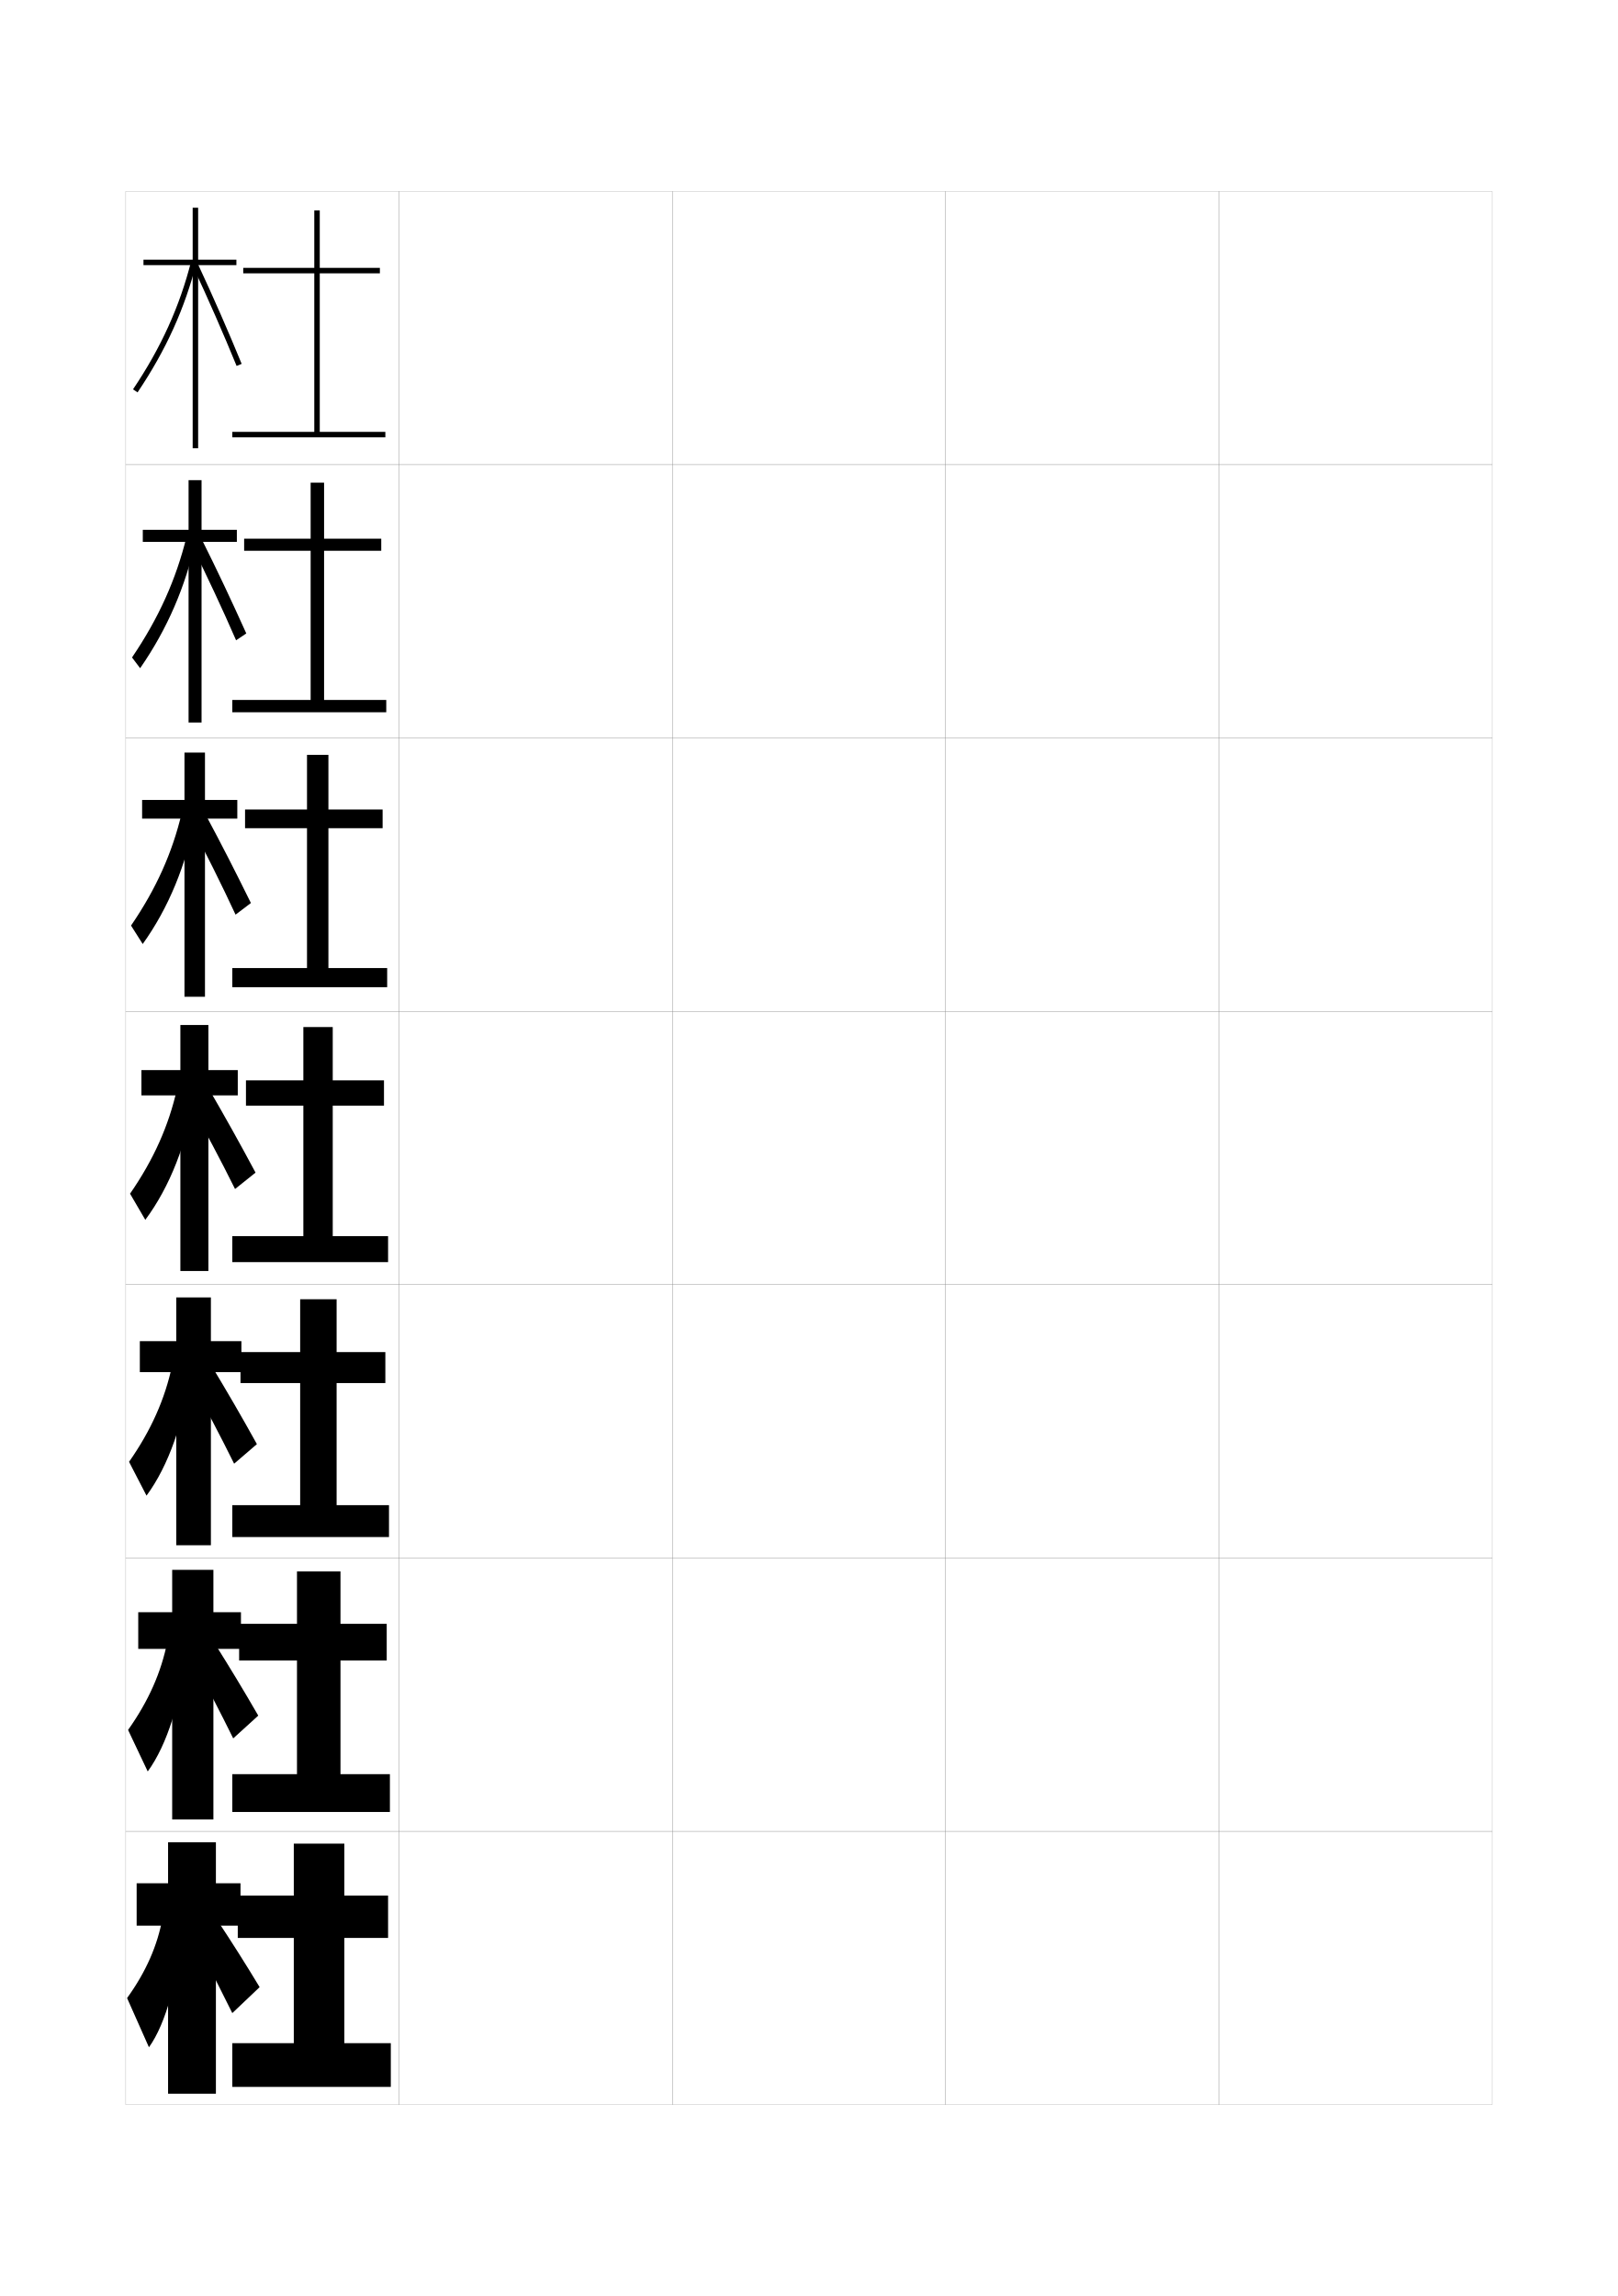
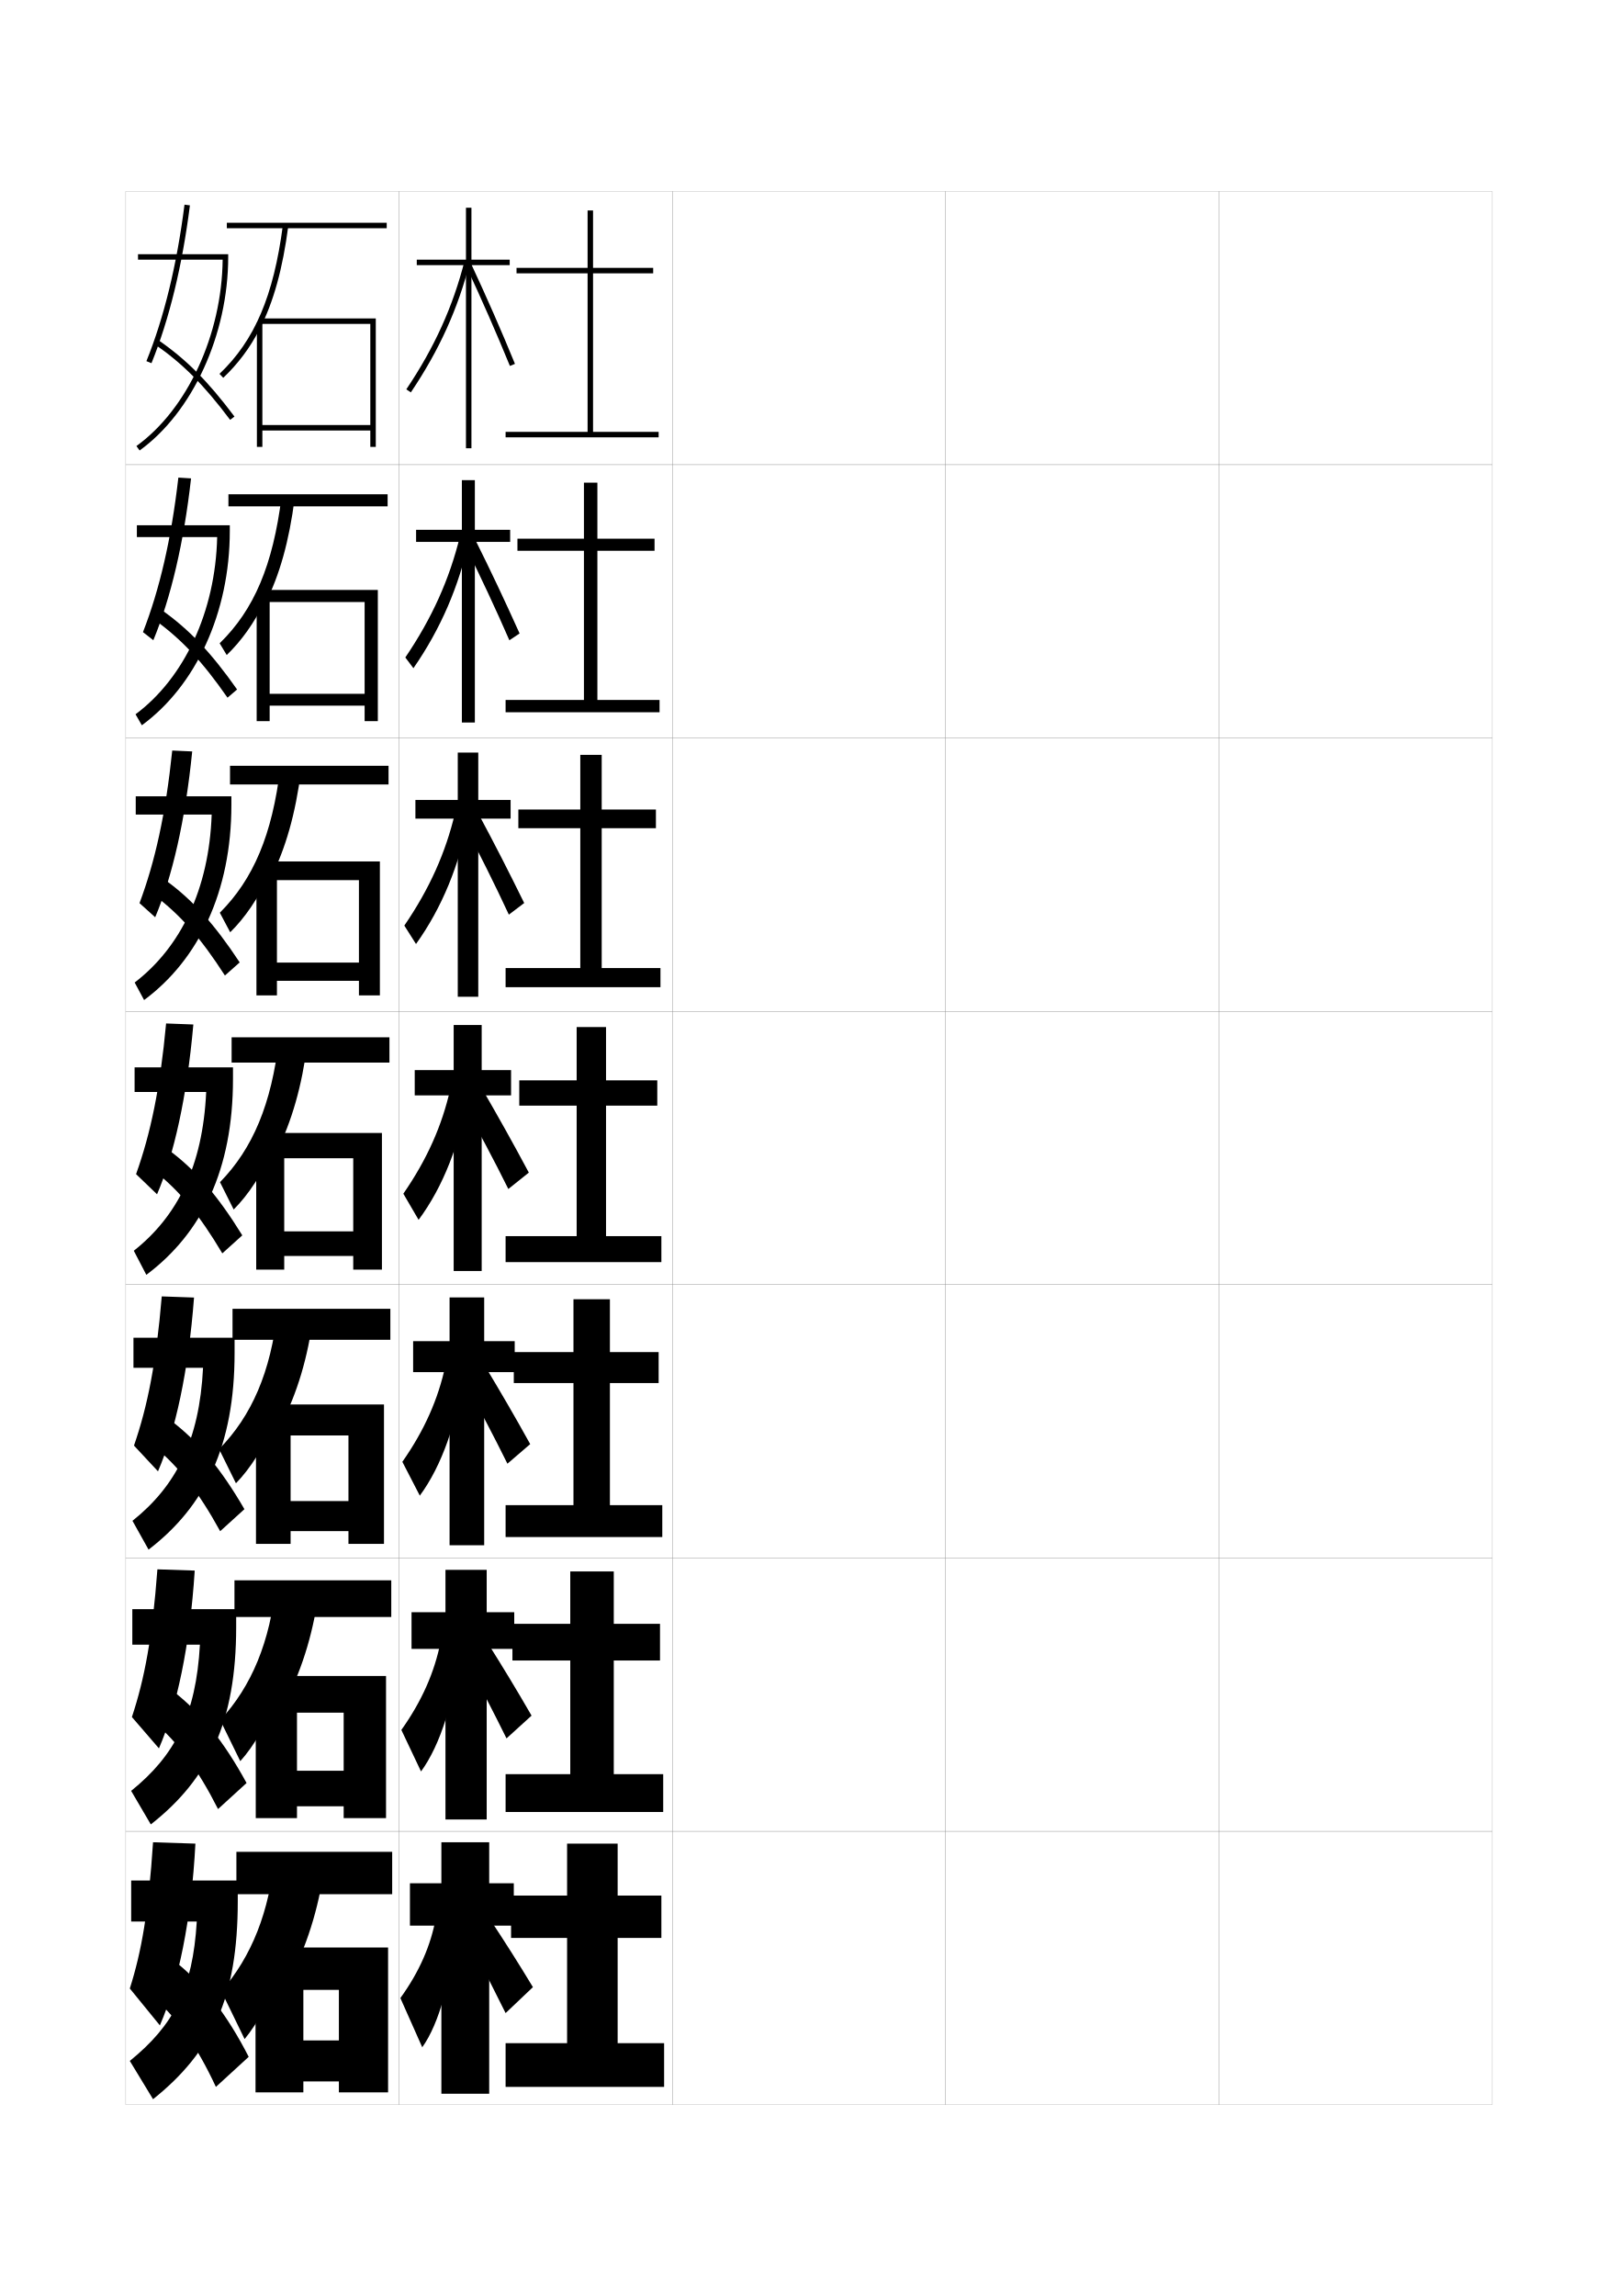
<svg xmlns="http://www.w3.org/2000/svg" version="1.1" id="glyphs" x="0px" y="0px" width="592px" height="840px" viewBox="0 0 592 840" enable-background="new 0 0 592 840" xml:space="preserve">
  <g>
    <rect x="46" y="70" fill="none" stroke="#999999" stroke-width="0.1" width="100" height="100" />
    <rect x="46" y="170" fill="none" stroke="#999999" stroke-width="0.1" width="100" height="100" />
    <rect x="46" y="270" fill="none" stroke="#999999" stroke-width="0.1" width="100" height="100" />
    <rect x="46" y="370" fill="none" stroke="#999999" stroke-width="0.1" width="100" height="100" />
    <rect x="46" y="470" fill="none" stroke="#999999" stroke-width="0.1" width="100" height="100" />
    <rect x="46" y="570" fill="none" stroke="#999999" stroke-width="0.1" width="100" height="100" />
    <rect x="46" y="670" fill="none" stroke="#999999" stroke-width="0.1" width="100" height="100" />
    <rect x="146" y="70" fill="none" stroke="#999999" stroke-width="0.1" width="100" height="100" />
    <rect x="146" y="170" fill="none" stroke="#999999" stroke-width="0.1" width="100" height="100" />
    <rect x="146" y="270" fill="none" stroke="#999999" stroke-width="0.1" width="100" height="100" />
    <rect x="146" y="370" fill="none" stroke="#999999" stroke-width="0.1" width="100" height="100" />
    <rect x="146" y="470" fill="none" stroke="#999999" stroke-width="0.1" width="100" height="100" />
    <rect x="146" y="570" fill="none" stroke="#999999" stroke-width="0.1" width="100" height="100" />
    <rect x="146" y="670" fill="none" stroke="#999999" stroke-width="0.1" width="100" height="100" />
    <rect x="246" y="70" fill="none" stroke="#999999" stroke-width="0.1" width="100" height="100" />
    <rect x="246" y="170" fill="none" stroke="#999999" stroke-width="0.1" width="100" height="100" />
    <rect x="246" y="270" fill="none" stroke="#999999" stroke-width="0.1" width="100" height="100" />
    <rect x="246" y="370" fill="none" stroke="#999999" stroke-width="0.1" width="100" height="100" />
    <rect x="246" y="470" fill="none" stroke="#999999" stroke-width="0.1" width="100" height="100" />
    <rect x="246" y="570" fill="none" stroke="#999999" stroke-width="0.1" width="100" height="100" />
    <rect x="246" y="670" fill="none" stroke="#999999" stroke-width="0.1" width="100" height="100" />
    <rect x="346" y="70" fill="none" stroke="#999999" stroke-width="0.1" width="100" height="100" />
    <rect x="346" y="170" fill="none" stroke="#999999" stroke-width="0.1" width="100" height="100" />
    <rect x="346" y="270" fill="none" stroke="#999999" stroke-width="0.1" width="100" height="100" />
    <rect x="346" y="370" fill="none" stroke="#999999" stroke-width="0.1" width="100" height="100" />
    <rect x="346" y="470" fill="none" stroke="#999999" stroke-width="0.1" width="100" height="100" />
    <rect x="346" y="570" fill="none" stroke="#999999" stroke-width="0.1" width="100" height="100" />
    <rect x="346" y="670" fill="none" stroke="#999999" stroke-width="0.1" width="100" height="100" />
    <rect x="446" y="70" fill="none" stroke="#999999" stroke-width="0.1" width="100" height="100" />
    <rect x="446" y="170" fill="none" stroke="#999999" stroke-width="0.1" width="100" height="100" />
    <rect x="446" y="270" fill="none" stroke="#999999" stroke-width="0.1" width="100" height="100" />
    <rect x="446" y="370" fill="none" stroke="#999999" stroke-width="0.1" width="100" height="100" />
    <rect x="446" y="470" fill="none" stroke="#999999" stroke-width="0.1" width="100" height="100" />
    <rect x="446" y="570" fill="none" stroke="#999999" stroke-width="0.1" width="100" height="100" />
    <rect x="446" y="670" fill="none" stroke="#999999" stroke-width="0.1" width="100" height="100" />
  </g>
  <g>
-     <polygon points="126,747.5 126,709 142,709 142,693.5 126,693.5 126,674.5 107.5,674.5 107.5,693.5 87,693.5 87,709 107.5,709    107.5,747.5 85,747.5 85,763.5 143,763.5 143,747.5  " />
-     <polygon points="124.583,649.084 124.583,607.5 141.5,607.5 141.5,594.084 124.583,594.084    124.583,574.917 108.667,574.917 108.667,594.084 87.5,594.084 87.5,607.5 108.667,607.5    108.667,649.084 85,649.084 85,662.916 142.667,662.916 142.667,649.084  " />
-     <polygon points="123.167,550.667 123.167,506 141,506 141,494.667 123.167,494.667    123.167,475.334 109.833,475.334 109.833,494.667 88,494.667 88,506 109.833,506    109.833,550.667 85,550.667 85,562.333 142.333,562.333 142.333,550.667  " />
+     <polygon points="226,747.5 226,709 242,709 242,693.5 226,693.5 226,674.5 207.5,674.5 207.5,693.5 187,693.5 187,709 207.5,709    207.5,747.5 185,747.5 185,763.5 243,763.5 243,747.5  " />
+     <polygon points="224.583,649.084 224.583,607.5 241.5,607.5 241.5,594.084 224.583,594.084    224.583,574.917 208.667,574.917 208.667,594.084 187.5,594.084 187.5,607.5 208.667,607.5    208.667,649.084 185,649.084 185,662.916 242.667,662.916 242.667,649.084  " />
+     <polygon points="223.167,550.667 223.167,506 241,506 241,494.667 223.167,494.667    223.167,475.334 209.833,475.334 209.833,494.667 188,494.667 188,506 209.833,506    209.833,550.667 185,550.667 185,562.333 242.333,562.333 242.333,550.667  " />
  </g>
  <g>
-     <polygon points="117,158 117,100 139,100 139,98 117,98 117,77 115,77 115,98 89,98 89,100 115,100 115,158 85,158 85,160 141,160    141,158  " />
-     <polygon points="118.583,256.083 118.583,201.5 139.5,201.5 139.5,197.083 118.583,197.083    118.583,176.583 113.666,176.583 113.666,197.083 89.333,197.083 89.333,201.5    113.666,201.5 113.666,256.083 85,256.083 85,260.583 141.333,260.583    141.333,256.083  " />
-     <polygon points="120.167,354.167 120.167,303 140,303 140,296.167 120.167,296.167    120.167,276.167 112.333,276.167 112.333,296.167 89.667,296.167 89.667,303 112.333,303    112.333,354.167 85,354.167 85,361.167 141.667,361.167 141.667,354.167  " />
-     <polygon points="121.75,452.25 121.75,404.5 140.5,404.5 140.5,395.25 121.75,395.25 121.75,375.75 111,375.75 111,395.25    90,395.25 90,404.5 111,404.5 111,452.25 85,452.25 85,461.75 142,461.75 142,452.25  " />
+     <polygon points="217,158 217,100 239,100 239,98 217,98 217,77 215,77 215,98 189,98 189,100 215,100 215,158 185,158 185,160    241,160 241,158  " />
+     <polygon points="218.583,256.083 218.583,201.5 239.5,201.5 239.5,197.083 218.583,197.083    218.583,176.583 213.666,176.583 213.666,197.083 189.333,197.083 189.333,201.5    213.666,201.5 213.666,256.083 185,256.083 185,260.583 241.333,260.583    241.333,256.083  " />
+     <polygon points="220.167,354.167 220.167,303 240,303 240,296.167 220.167,296.167    220.167,276.167 212.333,276.167 212.333,296.167 189.667,296.167 189.667,303    212.333,303 212.333,354.167 185,354.167 185,361.167 241.667,361.167 241.667,354.167  " />
+     <polygon points="221.75,452.25 221.75,404.5 240.5,404.5 240.5,395.25 221.75,395.25 221.75,375.75 211,375.75 211,395.25    190,395.25 190,404.5 211,404.5 211,452.25 185,452.25 185,461.75 242,461.75 242,452.25  " />
  </g>
  <g>
    <g>
-       <polygon points="88,689 79,689 79,674 61.5,674 61.5,689 50,689 50,704.5 61.5,704.5 61.5,766 79,766 79,704.5 88,704.5   " />
-       <path d="M59.5,701.5c-1.845,10.264-6.065,19.883-13,29.5l8,18    c6.129-8.473,11.064-25.761,11.5-43.5L59.5,701.5z" />
-       <path d="M71,709c5.024,9.572,9.457,18.29,14,27.5l10-9.5c-5.325-8.814-10.071-16.281-15.5-24.5    L71,709z" />
+       <polygon points="188,689 179,689 179,674 161.5,674 161.5,689 150,689 150,704.5 161.5,704.5 161.5,766 179,766 179,704.5     188,704.5   " />
+       <path d="M159.5,701.5c-1.845,10.264-6.065,19.883-13,29.5l8,18    c6.129-8.473,11.064-25.761,11.5-43.5L159.5,701.5z" />
+       <path d="M171,709c5.024,9.572,9.457,18.29,14,27.5l10-9.5c-5.325-8.814-10.071-16.281-15.5-24.5    L171,709z" />
    </g>
    <g>
-       <polygon points="50.583,589.834 50.583,603.25 63,603.25 63,665.667 78.083,665.667 78.083,603.25     88.167,603.25 88.167,589.834 78.083,589.834 78.083,574.334 63,574.334 63,589.834   " />
-       <path d="M46.861,632.906l7.194,15.188c7.068-9.65,12.484-26.588,13.631-44.219    l-6.432-3.416C59.007,611.822,54.358,622.338,46.861,632.906z" />
-       <path d="M70.333,607c5.144,9.516,10.278,19.436,15,29L94.5,627.667    c-5.592-9.694-10.369-17.54-16-26.501L70.333,607z" />
+       <polygon points="150.583,589.834 150.583,603.25 163,603.25 163,665.667 178.083,665.667     178.083,603.25 188.167,603.25 188.167,589.834 178.083,589.834 178.083,574.334     163,574.334 163,589.834   " />
+       <path d="M146.861,632.906l7.194,15.188c7.068-9.65,12.484-26.588,13.631-44.219    l-6.432-3.416C159.007,611.822,154.358,622.338,146.861,632.906z" />
+       <path d="M170.333,607c5.144,9.516,10.278,19.436,15,29L194.5,627.667    c-5.592-9.694-10.369-17.54-16-26.501L170.333,607z" />
    </g>
    <g>
-       <polygon points="51.167,490.667 51.167,502 64.5,502 64.5,565.334 77.167,565.334 77.167,502     88.333,502 88.333,490.667 77.167,490.667 77.167,474.667 64.5,474.667 64.5,490.667   " />
-       <path d="M47.223,534.813l6.387,12.373c8.008-10.826,13.904-27.415,15.763-44.938    l-6.364-2.831C60.359,511.881,55.282,523.292,47.223,534.813z" />
-       <path d="M69.667,505c5.263,9.46,11.099,20.58,16,30.5L94,528.334    c-5.858-10.573-10.667-18.8-16.5-28.501L69.667,505z" />
+       <polygon points="151.167,490.667 151.167,502 164.5,502 164.5,565.334 177.167,565.334 177.167,502     188.333,502 188.333,490.667 177.167,490.667 177.167,474.667 164.5,474.667 164.5,490.667       " />
+       <path d="M147.223,534.813l6.387,12.373c8.008-10.826,13.904-27.415,15.763-44.938    l-6.364-2.831C160.359,511.881,155.282,523.292,147.223,534.813z" />
+       <path d="M169.667,505c5.263,9.46,11.099,20.58,16,30.5L194,528.334    c-5.858-10.573-10.667-18.8-16.5-28.501L169.667,505z" />
    </g>
  </g>
  <g>
    <g>
-       <polygon points="86.5,95 72.5,95 72.5,76 70.5,76 70.5,95 52.5,95 52.5,97 70.5,97 70.5,164 72.5,164 72.5,97 86.5,97   " />
-       <path d="M48.67,142.442l1.66,1.115c10.44-15.53,17.316-30.724,21.64-47.812    l-1.939-0.49C65.766,112.114,58.979,127.108,48.67,142.442z" />
-       <path d="M86.574,133.879C81.75,122.083,76.225,109.477,70.594,97.423l1.812-0.846    c5.644,12.082,11.184,24.72,16.02,36.544L86.574,133.879z" />
+       <polygon points="186.5,95 172.5,95 172.5,76 170.5,76 170.5,95 152.5,95 152.5,97 170.5,97 170.5,164 172.5,164 172.5,97     186.5,97   " />
+       <path d="M148.67,142.442l1.66,1.115c10.44-15.53,17.316-30.724,21.64-47.812    l-1.939-0.49C165.766,112.114,158.979,127.108,148.67,142.442z" />
+       <path d="M186.574,133.879C181.75,122.083,176.225,109.477,170.594,97.423l1.812-0.846    c5.644,12.082,11.184,24.72,16.02,36.544L186.574,133.879z" />
    </g>
    <g>
-       <polygon points="52.25,193.833 52.25,198.25 69,198.25 69,264.333 73.75,264.333 73.75,198.25 86.666,198.25     86.666,193.833 73.75,193.833 73.75,175.667 69,175.667 69,193.833   " />
-       <path d="M48.308,240.535l2.966,3.93c9.943-14.354,16.653-29.896,20.392-47.094    l-3.392-1.076C64.414,212.056,58.054,226.154,48.308,240.535z" />
-       <path d="M70.062,199.281l3.708-2.063c5.774,11.535,11.081,22.829,16.347,34.529    l-3.734,2.505C81.473,222.963,75.61,210.452,70.062,199.281z" />
+       <polygon points="152.25,193.833 152.25,198.25 169,198.25 169,264.333 173.75,264.333 173.75,198.25     186.666,198.25 186.666,193.833 173.75,193.833 173.75,175.667 169,175.667 169,193.833   " />
+       <path d="M148.308,240.535l2.966,3.93c9.943-14.354,16.653-29.896,20.392-47.094    l-3.392-1.076C164.414,212.056,158.054,226.154,148.308,240.535z" />
+       <path d="M170.062,199.281l3.708-2.063c5.774,11.535,11.081,22.829,16.347,34.529    l-3.734,2.505C181.473,222.963,175.61,210.452,170.062,199.281z" />
    </g>
    <g>
-       <polygon points="52,292.667 52,299.5 67.5,299.5 67.5,364.667 75,364.667 75,299.5 86.833,299.5     86.833,292.667 75,292.667 75,275.333 67.5,275.333 67.5,292.667   " />
-       <path d="M47.946,338.628l4.273,6.744c9.445-13.178,15.989-29.069,19.144-46.375    l-4.844-1.661C63.062,311.998,57.13,325.2,47.946,338.628z" />
-       <path d="M69.531,301.141l5.604-3.281c5.904,10.988,10.978,20.938,16.673,32.515    l-5.617,4.252C81.197,323.844,74.997,311.428,69.531,301.141z" />
+       <polygon points="152,292.667 152,299.5 167.5,299.5 167.5,364.667 175,364.667 175,299.5 186.833,299.5     186.833,292.667 175,292.667 175,275.333 167.5,275.333 167.5,292.667   " />
+       <path d="M147.946,338.628l4.273,6.744c9.445-13.178,15.989-29.069,19.144-46.375    l-4.844-1.661C163.062,311.998,157.13,325.2,147.946,338.628z" />
+       <path d="M169.531,301.141l5.604-3.281c5.904,10.988,10.978,20.938,16.673,32.515    l-5.617,4.252C181.197,323.844,174.997,311.428,169.531,301.141z" />
    </g>
    <g>
-       <polygon points="51.75,391.5 51.75,400.75 66,400.75 66,465 76.25,465 76.25,400.75 87,400.75 87,391.5 76.25,391.5 76.25,375     66,375 66,391.5   " />
-       <path d="M47.585,436.721l5.58,9.559c8.947-12.002,15.325-28.242,17.896-45.656    l-6.296-2.246C61.711,411.939,56.206,424.246,47.585,436.721z" />
-       <path d="M69,403c5.383,9.403,11.92,21.725,17,32l7.5-6c-6.124-11.451-10.965-20.059-17-30.5    L69,403z" />
+       <polygon points="151.75,391.5 151.75,400.75 166,400.75 166,465 176.25,465 176.25,400.75 187,400.75 187,391.5 176.25,391.5     176.25,375 166,375 166,391.5   " />
+       <path d="M147.585,436.721l5.58,9.559c8.947-12.002,15.325-28.242,17.896-45.656    l-6.296-2.246C161.711,411.939,156.206,424.246,147.585,436.721z" />
+       <path d="M169,403c5.383,9.403,11.92,21.725,17,32l7.5-6c-6.124-11.451-10.965-20.059-17-30.5    L169,403z" />
+     </g>
+   </g>
+   <g>
+     <g>
+       <path d="M48,688v15h24c-1.494,24.715-8.451,37.935-24.5,51l8.5,14c21.594-17.255,31-37.188,31-72.5V688H48    z" />
+       <path d="M56,674c-1.688,25.396-4.143,39.781-8.5,53.5l11,13.5c6.656-15.317,11.535-38.328,13-66.5L56,674    z" />
+       <path d="M56,730.5c9.113,8.297,15.941,17.878,23,33l12-11c-7.957-15.571-16.742-26.737-26.5-34.5    L56,730.5z" />
+     </g>
+     <g>
+       <path d="M48.417,588.708v13h24.731c-1.419,25.709-9.178,40.601-25.163,53.49    l7.195,12.271c21.161-16.578,31.236-37.597,31.236-72.219v-6.542H48.417z" />
+       <path d="M48.262,628.188l9.892,11.459c6.489-14.985,11.332-37.391,13.094-65.042    l-13.655-0.458C55.734,598.986,52.937,614.104,48.262,628.188z" />
+       <path d="M56.074,629.721c9.232,8.027,16.188,17.309,23.708,32.127l10.437-9.529    c-8.295-15.227-16.892-25.852-26.708-33.457L56.074,629.721z" />
+     </g>
+     <g>
+       <path d="M48.833,489.416v11H74.297c-1.344,26.703-9.904,43.266-25.825,55.98    l5.891,10.54C75.091,551.035,85.834,528.932,85.834,495v-5.584H48.833z" />
+       <path d="M49.024,528.875l8.784,9.417c6.322-14.652,11.128-36.452,13.188-63.583    l-11.811-0.417C57.156,498.578,54.017,514.428,49.024,528.875z" />
+       <path d="M56.147,528.942c9.352,7.757,16.435,16.739,24.416,31.254l8.873-8.06    c-8.633-14.883-17.041-24.966-26.917-32.414L56.147,528.942z" />
+     </g>
+   </g>
+   <g>
+     <g>
+       <rect x="85.083" y="478.833" width="57.75" height="11.333" />
+       <path d="M101.543,479.711c-2.47,22.218-9.41,38.264-21.377,50.455l6.167,12.5    c5.237-5.34,10.453-13.51,15.319-24.454l0.995,3.28    c6.135-11.725,10.07-25.085,11.977-40.037L101.543,479.711z" />
+       <polygon points="106.333,519.333 93.667,519.333 93.667,564.833 106.333,564.833     106.333,560.166 127.5,560.166 127.5,564.833 140.5,564.833 140.5,513.833     100.5,513.833 100.5,525.166 127.5,525.166 127.5,549.166 106.333,549.166   " />
+     </g>
+     <g>
+       <rect x="85.792" y="578.166" width="57.375" height="13.417" />
+       <path d="M101.021,579.105c-2.153,21.577-8.958,37.809-20.438,50.228l7.333,15    c4.953-5.467,10.104-14.204,15.16-26.228l1.497,4.141    c6.353-12.354,10.403-26.22,12.238-41.269L101.021,579.105z" />
+       <polygon points="108.667,619.666 93.583,619.666 93.583,665.166 108.667,665.166     108.667,660.833 125.75,660.833 125.75,665.166 141.25,665.166 141.25,613.166 101.75,613.166     101.75,626.583 125.75,626.583 125.75,647.833 108.667,647.833   " />
+     </g>
+     <g>
+       <rect x="86.5" y="677.5" width="57" height="15.5" />
+       <path d="M100.5,678.5c-1.837,20.937-8.506,37.354-19.5,50l8.5,17.5c4.669-5.594,9.755-14.899,15-28    l2,5c6.57-12.983,10.736-27.354,12.5-42.5L100.5,678.5z" />
+       <polygon points="111,720 93.5,720 93.5,765.5 111,765.5 111,761.5 124,761.5 124,765.5 142,765.5 142,712.5 103,712.5 103,728     124,728 124,746.5 111,746.5   " />
+     </g>
+   </g>
+   <g>
+     <g>
+       <rect x="84.75" y="379.5" width="57.75" height="9.25" />
+       <path d="M102.064,380.316C99.365,403.835,92.533,420.173,80.5,432.5l5,10    c5.383-5.344,10.525-13.147,15.072-23.28l0.466,2.5    c5.754-11.383,9.469-24.565,11.397-39.786L102.064,380.316z" />
+       <polygon points="104,419 93.75,419 93.75,464.5 104,464.5 104,459.5 129.25,459.5 129.25,464.5 139.75,464.5 139.75,414.5     99.25,414.5 99.25,423.75 129.25,423.75 129.25,450.5 104,450.5   " />
+     </g>
+     <g>
+       <rect x="84.167" y="280.167" width="58" height="6.833" />
+       <path d="M102.545,281c-2.927,24.306-9.794,40.622-22.109,52.924l3.793,7.15    c5.389-5.275,10.277-12.415,14.485-21.459l0.311,1.667    c5.543-10.911,9.129-23.765,11.096-39.117L102.545,281z" />
+       <polygon points="101.333,318.666 93.833,318.666 93.833,364.167 101.333,364.167     101.333,358.833 131.333,358.833 131.333,364.167 139,364.167 139,315.166     98,315.166 98,322 131.333,322 131.333,352.166 101.333,352.166   " />
+     </g>
+     <g>
+       <rect x="83.583" y="180.833" width="58.25" height="4.417" />
+       <path d="M103.027,181.686c-3.155,25.093-10.057,41.387-22.653,53.665l2.585,4.299    c5.394-5.207,10.03-11.681,13.898-19.638l0.155,0.834    c5.333-10.439,8.79-22.965,10.794-38.448L103.027,181.686z" />
+       <polygon points="98.667,218.333 93.917,218.333 93.917,263.833 98.667,263.833     98.667,258.167 133.417,258.167 133.417,263.833 138.25,263.833 138.25,215.833     96.75,215.833 96.75,220.25 133.417,220.25 133.417,253.833 98.667,253.833   " />
+     </g>
+     <g>
+       <rect x="83" y="81.5" width="58.5" height="2" />
+       <path d="M95,120.408c5.123-9.968,8.451-22.164,10.492-37.778l-1.984-0.26    c-3.382,25.881-10.319,42.152-23.197,54.405l1.379,1.449    C87.089,133.086,91.471,127.276,95,120.408L95,120.408z" />
+       <polygon points="95.5,116.5 95.5,118.5 135.5,118.5 135.5,155.5 96,155.5 96,118 94,118 94,163.5 96,163.5 96,157.5 135.5,157.5     135.5,163.5 137.5,163.5 137.5,116.5   " />
+     </g>
+   </g>
+   <g>
+     <g>
+       <path d="M49.25,390.5v9h26.195c-1.27,27.32-10.631,45.555-26.488,58.095l4.586,8.811    C73.84,451.181,85.252,427.991,85.252,394.75v-4.25H49.25z" />
+       <path d="M49.787,429.562l7.676,7.375c6.154-14.319,10.924-35.515,13.283-62.125l-9.967-0.375    C58.578,398.17,55.096,414.751,49.787,429.562z" />
+       <path d="M56.221,428.164c9.471,7.486,16.682,16.169,25.125,30.381l7.309-6.59    c-8.971-14.538-17.189-24.08-27.125-31.37L56.221,428.164z" />
+     </g>
+     <g>
+       <path d="M77.454,298c-0.946,27.348-11.385,48.605-28.178,61.46l3.448,6.414    C72.718,351.055,84.667,326.109,84.667,294.5v-3.167H49.667v6.667H77.454z" />
+       <path d="M51.049,330.417l5.735,5.167c6.272-14.906,11.029-35.512,13.544-60.666    l-7.306-0.334C60.62,297.761,56.735,315.236,51.049,330.417z" />
+       <path d="M82.297,356.896c-8.865-13.783-16.268-22.167-26.005-29.513l3.917-5.603    c10.112,7.26,18.23,16.259,27.495,30.322L82.297,356.896z" />
+     </g>
+     <g>
+       <path d="M79.463,196.5c-0.624,27.375-12.138,51.655-29.869,64.825l2.31,4.017    C71.596,250.93,84.084,224.229,84.084,194.25v-2.083H50.083V196.5H79.463z" />
+       <path d="M52.312,231.271l3.794,2.958c6.39-15.492,11.135-35.51,13.804-59.208    l-4.645-0.293C62.663,197.353,58.375,215.722,52.312,231.271z" />
+       <path d="M83.249,255.249c-9.288-13.354-16.882-21.44-26.886-28.645l2.524-3.626    c10.29,7.229,18.306,15.685,27.864,29.273L83.249,255.249z" />
+     </g>
+     <g>
+       <path d="M81.473,95c-0.301,27.402-12.893,54.705-31.559,68.189l1.172,1.621    C70.475,150.805,83.5,122.348,83.5,94v-1h-33v2H81.473z" />
+       <path d="M53.574,132.125l1.854,0.75c6.508-16.078,11.24-35.508,14.064-57.749    l-1.984-0.252C64.705,96.944,60.016,116.207,53.574,132.125z" />
+       <path d="M84.201,153.601c-9.71-12.925-17.496-20.713-27.767-27.776l1.133-1.648    c10.466,7.197,18.382,15.11,28.233,28.224L84.201,153.601z" />
    </g>
  </g>
</svg>
